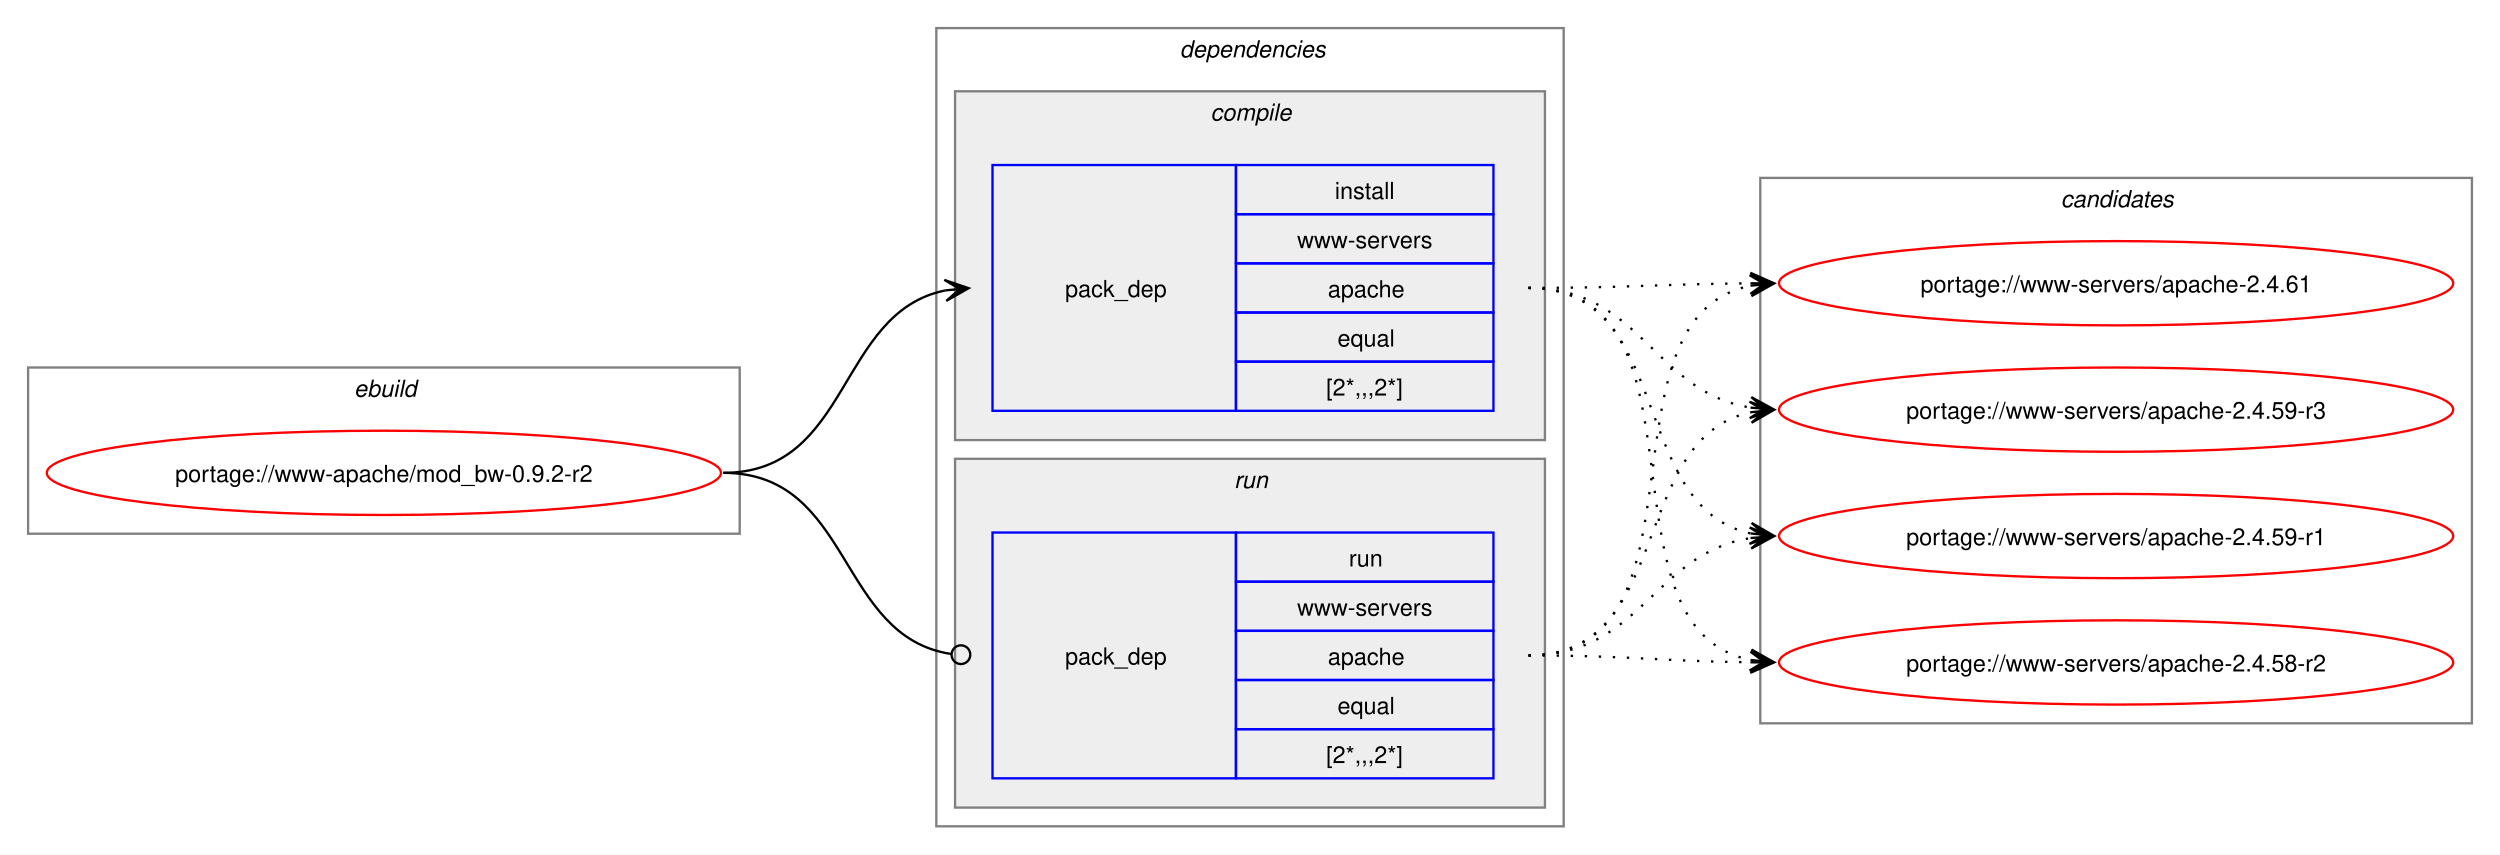
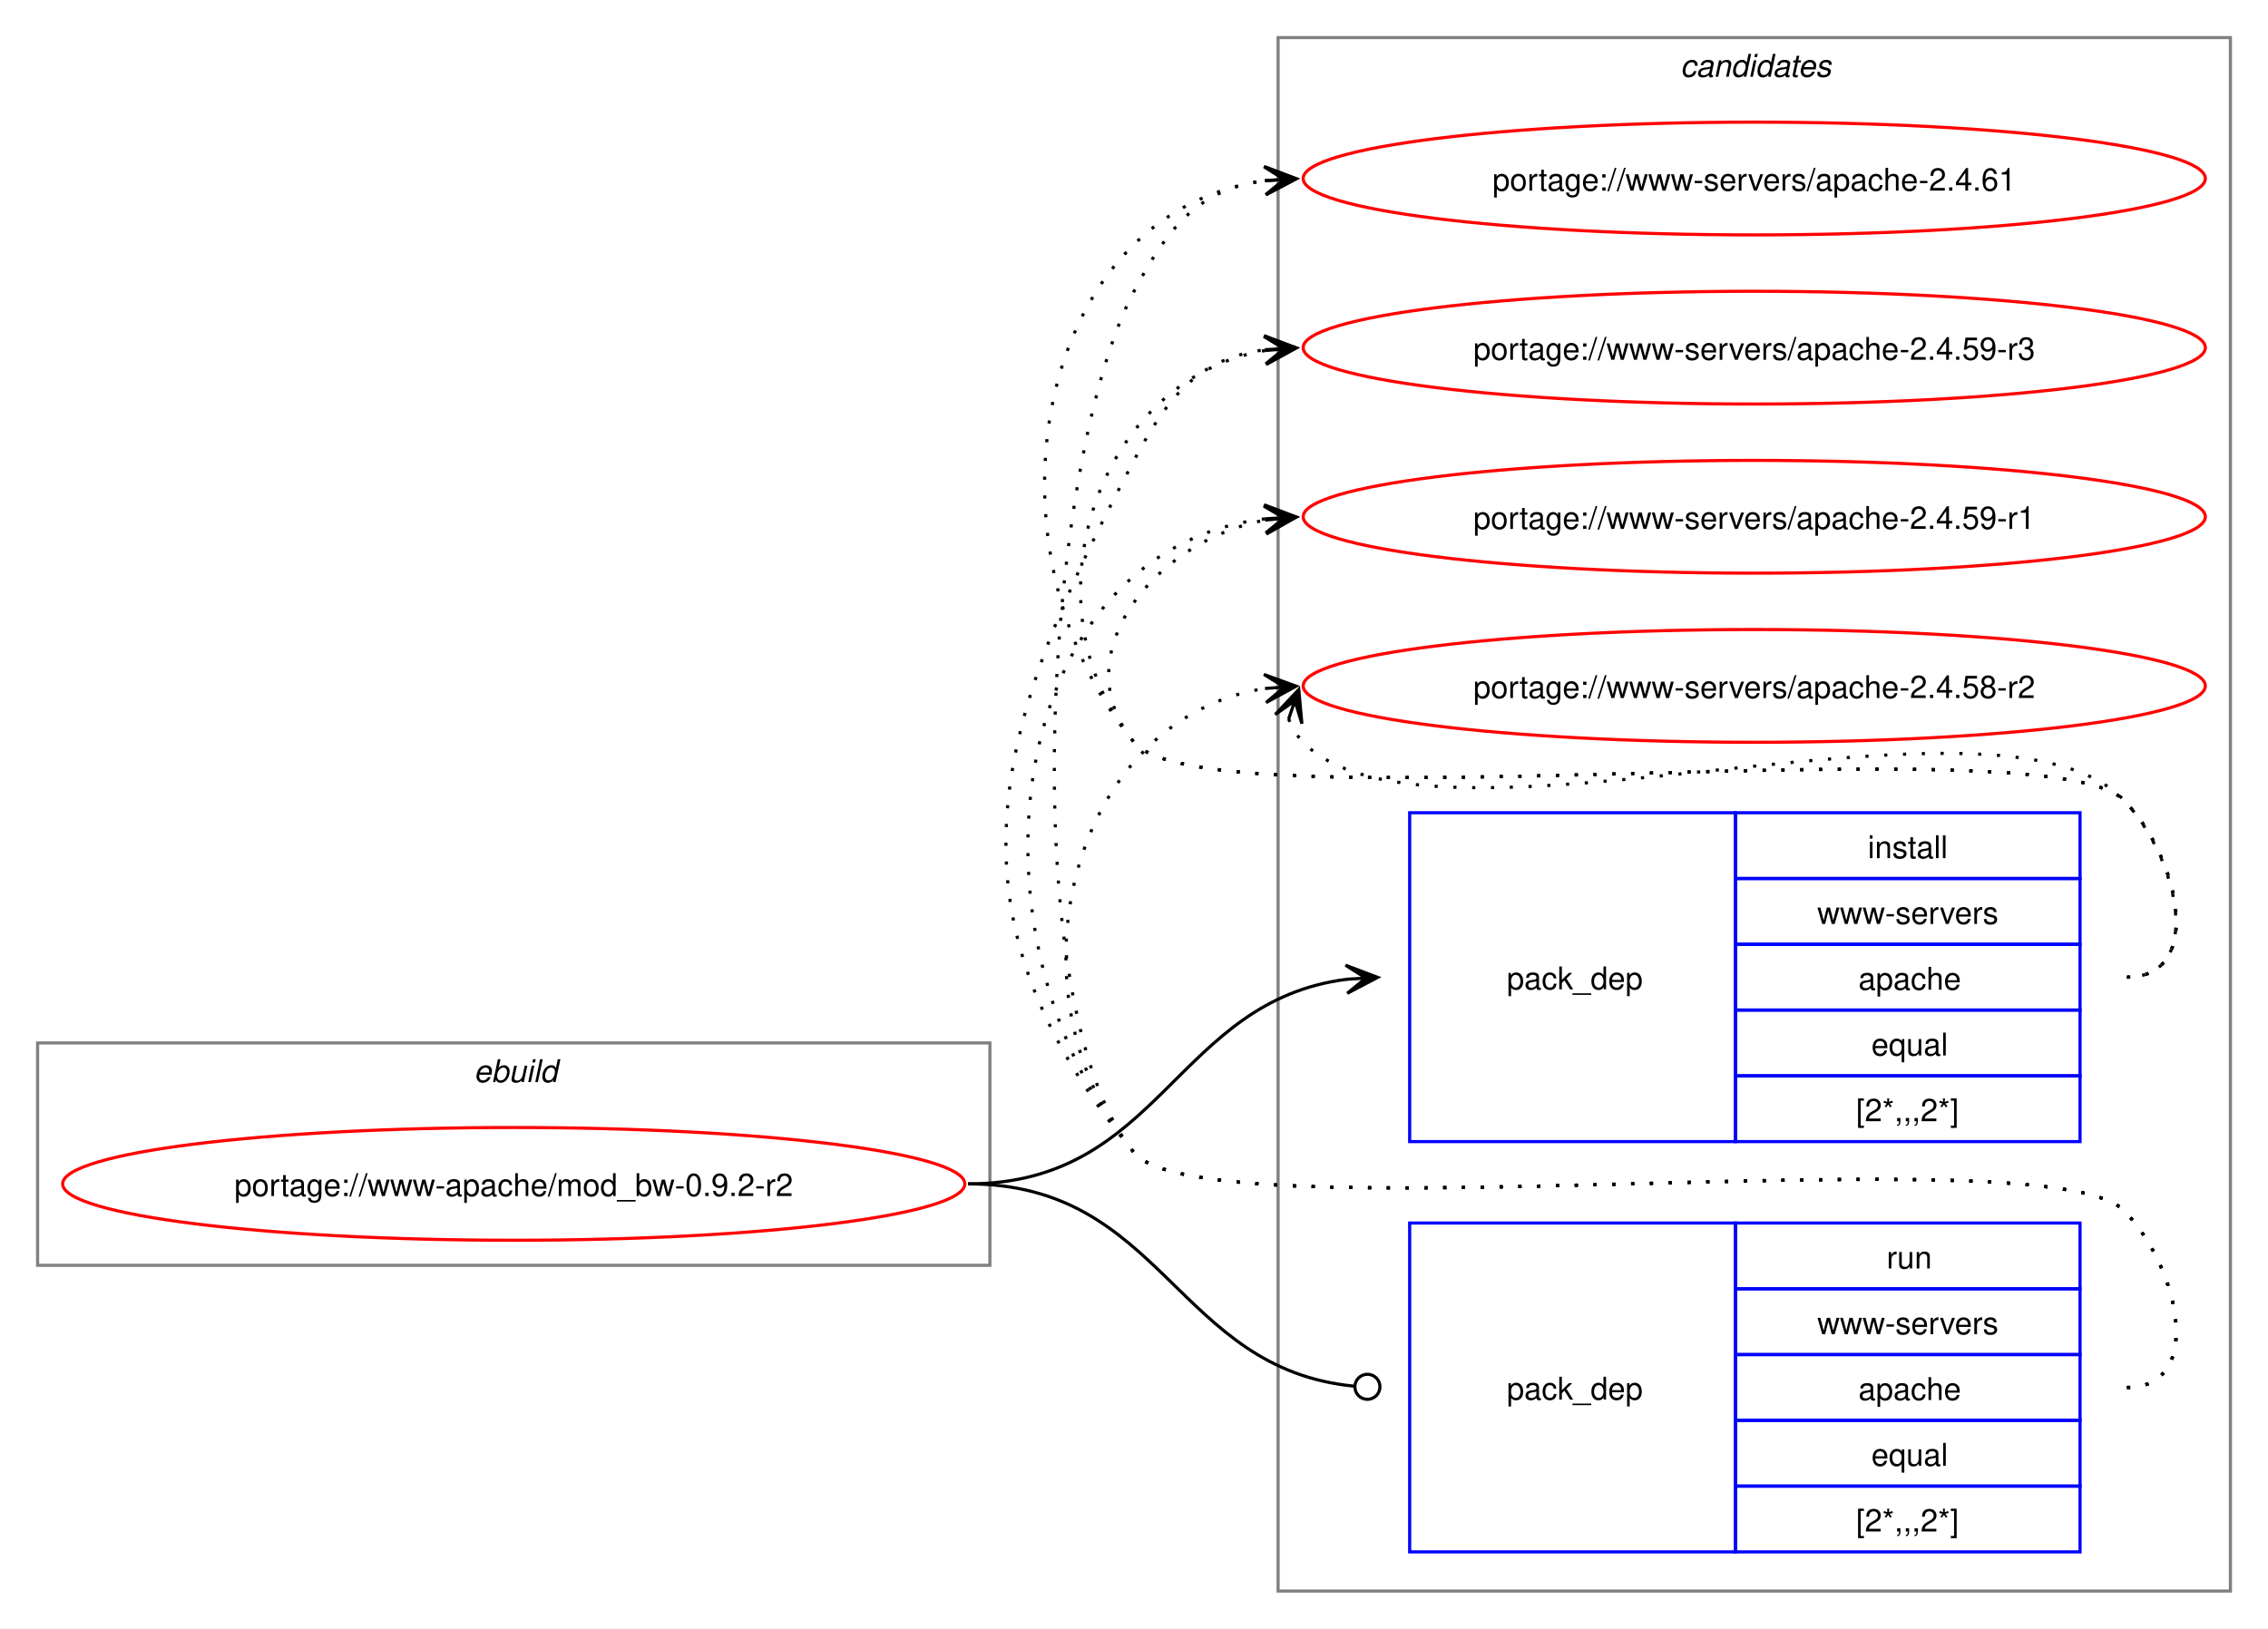
- <svg xmlns="http://www.w3.org/2000/svg" xmlns:xlink="http://www.w3.org/1999/xlink" width="1068pt" height="365pt" viewBox="0.00 0.00 1068.00 365.00">
-   <g id="graph0" class="graph" transform="scale(1 1) rotate(0) translate(4 361)">
-     <polygon fill="white" stroke="none" points="-4,4 -4,-361 1064,-361 1064,4 -4,4" />
+ <svg xmlns="http://www.w3.org/2000/svg" xmlns:xlink="http://www.w3.org/1999/xlink" width="724pt" height="520pt" viewBox="0.00 0.00 724.00 520.00">
+   <g id="graph0" class="graph" transform="scale(1 1) rotate(0) translate(4 516)">
+     <polygon fill="white" stroke="none" points="-4,4 -4,-516 720,-516 720,4 -4,4" />
+     <g id="clust8" class="cluster">
+       <polygon fill="none" stroke="gray" points="404,-8 404,-504 708,-504 708,-8 404,-8" />
+       <text text-anchor="start" x="532.38" y="-491.5" font-family="Helvetica,sans-Serif" font-style="italic" font-size="10.00">candidates</text>
+     </g>
    <g id="clust1" class="cluster">
-       <polygon fill="none" stroke="gray" points="8,-133 8,-204 312,-204 312,-133 8,-133" />
-       <text text-anchor="start" x="147.25" y="-191.5" font-family="Helvetica,sans-Serif" font-style="italic" font-size="10.00">ebuild</text>
-     </g>
-     <g id="clust2" class="cluster">
-       <polygon fill="none" stroke="gray" points="396,-8 396,-349 664,-349 664,-8 396,-8" />
-       <text text-anchor="start" x="500" y="-336.5" font-family="Helvetica,sans-Serif" font-style="italic" font-size="10.00">dependencies</text>
-     </g>
-     <g id="clust3" class="cluster">
-       <polygon fill="#eeeeee" stroke="gray" points="404,-173 404,-322 656,-322 656,-173 404,-173" />
-       <text text-anchor="start" x="513.12" y="-309.5" font-family="Helvetica,sans-Serif" font-style="italic" font-size="10.00">compile</text>
-     </g>
-     <g id="clust6" class="cluster">
-       <polygon fill="#eeeeee" stroke="gray" points="404,-16 404,-165 656,-165 656,-16 404,-16" />
-       <text text-anchor="start" x="523.25" y="-152.5" font-family="Helvetica,sans-Serif" font-style="italic" font-size="10.00">run</text>
-     </g>
-     <g id="clust8" class="cluster">
-       <polygon fill="none" stroke="gray" points="748,-52 748,-285 1052,-285 1052,-52 748,-52" />
-       <text text-anchor="start" x="876.38" y="-272.5" font-family="Helvetica,sans-Serif" font-style="italic" font-size="10.00">candidates</text>
+       <polygon fill="none" stroke="gray" points="8,-112 8,-183 312,-183 312,-112 8,-112" />
+       <text text-anchor="start" x="147.25" y="-170.5" font-family="Helvetica,sans-Serif" font-style="italic" font-size="10.00">ebuild</text>
    </g>
    <g id="node1" class="node">
      <g id="a_node1">
        <a xlink:href="../www-apache/mod_bw-0.9.2-r2.svg" xlink:title="portage://www-apache/mod_bw-0.9.2-r2">
-           <ellipse fill="none" stroke="red" cx="160" cy="-159" rx="144" ry="18" />
-           <text text-anchor="middle" x="160" y="-155.12" font-family="Helvetica,sans-Serif" font-size="10.00">portage://www-apache/mod_bw-0.9.2-r2</text>
+           <ellipse fill="none" stroke="red" cx="160" cy="-138" rx="144" ry="18" />
+           <text text-anchor="middle" x="160" y="-134.12" font-family="Helvetica,sans-Serif" font-size="10.00">portage://www-apache/mod_bw-0.9.2-r2</text>
        </a>
      </g>
    </g>
    <g id="node2" class="node">
-       <polygon fill="none" stroke="blue" points="420,-185.5 420,-290.5 524,-290.5 524,-185.5 420,-185.5" />
-       <text text-anchor="start" x="451" y="-234.12" font-family="Helvetica,sans-Serif" font-size="10.00">pack_dep</text>
-       <polygon fill="none" stroke="blue" points="524,-269.5 524,-290.5 634,-290.5 634,-269.5 524,-269.5" />
-       <text text-anchor="start" x="566.25" y="-276" font-family="Helvetica,sans-Serif" font-size="10.00">install</text>
-       <polygon fill="none" stroke="blue" points="524,-248.5 524,-269.5 634,-269.5 634,-248.5 524,-248.5" />
-       <text text-anchor="start" x="550.12" y="-255" font-family="Helvetica,sans-Serif" font-size="10.00">www-servers</text>
-       <polygon fill="none" stroke="blue" points="524,-227.5 524,-248.5 634,-248.5 634,-227.5 524,-227.5" />
-       <text text-anchor="start" x="563.25" y="-234" font-family="Helvetica,sans-Serif" font-size="10.00">apache</text>
-       <polygon fill="none" stroke="blue" points="524,-206.5 524,-227.5 634,-227.5 634,-206.5 524,-206.5" />
-       <text text-anchor="start" x="567.38" y="-213" font-family="Helvetica,sans-Serif" font-size="10.00">equal</text>
-       <polygon fill="none" stroke="blue" points="524,-185.5 524,-206.5 634,-206.5 634,-185.5 524,-185.5" />
-       <text text-anchor="start" x="562.5" y="-192" font-family="Helvetica,sans-Serif" font-size="10.00">[2*,,,2*]</text>
+       <polygon fill="none" stroke="blue" points="446,-151.5 446,-256.5 550,-256.5 550,-151.5 446,-151.5" />
+       <text text-anchor="start" x="477" y="-200.12" font-family="Helvetica,sans-Serif" font-size="10.00">pack_dep</text>
+       <polygon fill="none" stroke="blue" points="550,-235.5 550,-256.5 660,-256.5 660,-235.5 550,-235.5" />
+       <text text-anchor="start" x="592.25" y="-242" font-family="Helvetica,sans-Serif" font-size="10.00">install</text>
+       <polygon fill="none" stroke="blue" points="550,-214.5 550,-235.5 660,-235.5 660,-214.5 550,-214.5" />
+       <text text-anchor="start" x="576.12" y="-221" font-family="Helvetica,sans-Serif" font-size="10.00">www-servers</text>
+       <polygon fill="none" stroke="blue" points="550,-193.5 550,-214.5 660,-214.5 660,-193.5 550,-193.5" />
+       <text text-anchor="start" x="589.25" y="-200" font-family="Helvetica,sans-Serif" font-size="10.00">apache</text>
+       <polygon fill="none" stroke="blue" points="550,-172.5 550,-193.5 660,-193.5 660,-172.5 550,-172.5" />
+       <text text-anchor="start" x="593.38" y="-179" font-family="Helvetica,sans-Serif" font-size="10.00">equal</text>
+       <polygon fill="none" stroke="blue" points="550,-151.5 550,-172.5 660,-172.5 660,-151.5 550,-151.5" />
+       <text text-anchor="start" x="588.5" y="-158" font-family="Helvetica,sans-Serif" font-size="10.00">[2*,,,2*]</text>
    </g>
    <g id="edge1" class="edge">
-       <path fill="none" stroke="black" d="M305,-159C359.74,-159 353.49,-227.57 399.89,-236.94" />
-       <polygon fill="black" stroke="black" points="409.79,-237.88 399.41,-241.42 406.02,-237.53 399.83,-236.94 399.83,-236.94 399.83,-236.94 406.02,-237.53 400.26,-232.46 409.79,-237.88" />
+       <path fill="none" stroke="black" d="M305,-138C366.75,-138 371.09,-196.49 426.11,-203.35" />
+       <polygon fill="black" stroke="black" points="435.78,-203.93 425.53,-207.82 432.01,-203.7 425.8,-203.33 425.8,-203.33 425.8,-203.33 432.01,-203.7 426.07,-198.84 435.78,-203.93" />
    </g>
    <g id="node3" class="node">
-       <polygon fill="none" stroke="blue" points="420,-28.5 420,-133.5 524,-133.5 524,-28.5 420,-28.5" />
-       <text text-anchor="start" x="451" y="-77.12" font-family="Helvetica,sans-Serif" font-size="10.00">pack_dep</text>
-       <polygon fill="none" stroke="blue" points="524,-112.5 524,-133.5 634,-133.5 634,-112.5 524,-112.5" />
-       <text text-anchor="start" x="572.25" y="-119" font-family="Helvetica,sans-Serif" font-size="10.00">run</text>
-       <polygon fill="none" stroke="blue" points="524,-91.5 524,-112.5 634,-112.5 634,-91.5 524,-91.5" />
-       <text text-anchor="start" x="550.12" y="-98" font-family="Helvetica,sans-Serif" font-size="10.00">www-servers</text>
-       <polygon fill="none" stroke="blue" points="524,-70.5 524,-91.5 634,-91.5 634,-70.5 524,-70.5" />
-       <text text-anchor="start" x="563.25" y="-77" font-family="Helvetica,sans-Serif" font-size="10.00">apache</text>
-       <polygon fill="none" stroke="blue" points="524,-49.5 524,-70.5 634,-70.5 634,-49.5 524,-49.5" />
-       <text text-anchor="start" x="567.38" y="-56" font-family="Helvetica,sans-Serif" font-size="10.00">equal</text>
-       <polygon fill="none" stroke="blue" points="524,-28.5 524,-49.5 634,-49.5 634,-28.5 524,-28.5" />
-       <text text-anchor="start" x="562.5" y="-35" font-family="Helvetica,sans-Serif" font-size="10.00">[2*,,,2*]</text>
+       <polygon fill="none" stroke="blue" points="446,-20.5 446,-125.5 550,-125.5 550,-20.5 446,-20.5" />
+       <text text-anchor="start" x="477" y="-69.12" font-family="Helvetica,sans-Serif" font-size="10.00">pack_dep</text>
+       <polygon fill="none" stroke="blue" points="550,-104.5 550,-125.5 660,-125.5 660,-104.5 550,-104.5" />
+       <text text-anchor="start" x="598.25" y="-111" font-family="Helvetica,sans-Serif" font-size="10.00">run</text>
+       <polygon fill="none" stroke="blue" points="550,-83.5 550,-104.5 660,-104.5 660,-83.5 550,-83.5" />
+       <text text-anchor="start" x="576.12" y="-90" font-family="Helvetica,sans-Serif" font-size="10.00">www-servers</text>
+       <polygon fill="none" stroke="blue" points="550,-62.5 550,-83.5 660,-83.5 660,-62.5 550,-62.5" />
+       <text text-anchor="start" x="589.25" y="-69" font-family="Helvetica,sans-Serif" font-size="10.00">apache</text>
+       <polygon fill="none" stroke="blue" points="550,-41.5 550,-62.5 660,-62.5 660,-41.5 550,-41.5" />
+       <text text-anchor="start" x="593.38" y="-48" font-family="Helvetica,sans-Serif" font-size="10.00">equal</text>
+       <polygon fill="none" stroke="blue" points="550,-20.5 550,-41.5 660,-41.5 660,-20.5 550,-20.5" />
+       <text text-anchor="start" x="588.5" y="-27" font-family="Helvetica,sans-Serif" font-size="10.00">[2*,,,2*]</text>
    </g>
    <g id="edge2" class="edge">
-       <path fill="none" stroke="black" d="M305,-159C360.41,-159 353.47,-89.01 402.31,-81.63" />
-       <ellipse fill="none" stroke="black" cx="406.51" cy="-81.32" rx="4" ry="4" />
+       <path fill="none" stroke="black" d="M305,-138C367.33,-138 371.35,-78.95 428.21,-73.42" />
+       <ellipse fill="none" stroke="black" cx="432.51" cy="-73.21" rx="4" ry="4" />
    </g>
    <g id="node4" class="node">
      <g id="a_node4">
        <a xlink:href="../www-servers/apache-2.4.61.svg" xlink:title="portage://www-servers/apache-2.4.61">
-           <ellipse fill="none" stroke="red" cx="900" cy="-240" rx="144" ry="18" />
-           <text text-anchor="middle" x="900" y="-236.12" font-family="Helvetica,sans-Serif" font-size="10.00">portage://www-servers/apache-2.4.61</text>
+           <ellipse fill="none" stroke="red" cx="556" cy="-459" rx="144" ry="18" />
+           <text text-anchor="middle" x="556" y="-455.12" font-family="Helvetica,sans-Serif" font-size="10.00">portage://www-servers/apache-2.4.61</text>
        </a>
      </g>
    </g>
    <g id="edge3" class="edge">
-       <path fill="none" stroke="black" stroke-dasharray="1,5" d="M649,-238C692.25,-238 705.71,-239.69 744.08,-239.96" />
-       <polygon fill="black" stroke="black" points="753.78,-240 743.77,-244.46 750,-239.98 743.78,-239.96 743.78,-239.96 743.78,-239.96 750,-239.98 743.8,-235.46 753.78,-240" />
+       <path fill="none" stroke="black" stroke-dasharray="1,5" d="M675,-204C700.12,-204 691.6,-242.59 674,-260.5 649.35,-285.59 380.36,-251.85 358,-279 307.37,-340.49 325.73,-448.72 400.13,-458.32" />
+       <polygon fill="black" stroke="black" points="409.78,-458.92 399.52,-462.79 406.01,-458.69 399.8,-458.29 399.8,-458.29 399.8,-458.29 406.01,-458.69 400.09,-453.8 409.78,-458.92" />
    </g>
    <g id="node5" class="node">
      <g id="a_node5">
        <a xlink:href="../www-servers/apache-2.4.59-r3.svg" xlink:title="portage://www-servers/apache-2.4.59-r3">
-           <ellipse fill="none" stroke="red" cx="900" cy="-186" rx="144" ry="18" />
-           <text text-anchor="middle" x="900" y="-182.12" font-family="Helvetica,sans-Serif" font-size="10.00">portage://www-servers/apache-2.4.59-r3</text>
+           <ellipse fill="none" stroke="red" cx="556" cy="-405" rx="144" ry="18" />
+           <text text-anchor="middle" x="556" y="-401.12" font-family="Helvetica,sans-Serif" font-size="10.00">portage://www-servers/apache-2.4.59-r3</text>
        </a>
      </g>
    </g>
    <g id="edge4" class="edge">
-       <path fill="none" stroke="black" stroke-dasharray="1,5" d="M649,-238C697.48,-238 702.07,-193.62 743.86,-186.86" />
-       <polygon fill="black" stroke="black" points="753.79,-186.09 744.16,-191.35 750.01,-186.38 743.81,-186.86 743.81,-186.86 743.81,-186.86 750.01,-186.38 743.47,-182.38 753.79,-186.09" />
+       <path fill="none" stroke="black" stroke-dasharray="1,5" d="M675,-204C700.12,-204 691.6,-242.59 674,-260.5 649.35,-285.59 380.36,-251.85 358,-279 321.8,-322.97 346.66,-395.24 399.97,-404.1" />
+       <polygon fill="black" stroke="black" points="409.79,-404.9 399.45,-408.57 406.02,-404.59 399.82,-404.09 399.82,-404.09 399.82,-404.09 406.02,-404.59 400.18,-399.6 409.79,-404.9" />
    </g>
    <g id="node6" class="node">
      <g id="a_node6">
        <a xlink:href="../www-servers/apache-2.4.59-r1.svg" xlink:title="portage://www-servers/apache-2.4.59-r1">
-           <ellipse fill="none" stroke="red" cx="900" cy="-132" rx="144" ry="18" />
-           <text text-anchor="middle" x="900" y="-128.12" font-family="Helvetica,sans-Serif" font-size="10.00">portage://www-servers/apache-2.4.59-r1</text>
+           <ellipse fill="none" stroke="red" cx="556" cy="-351" rx="144" ry="18" />
+           <text text-anchor="middle" x="556" y="-347.12" font-family="Helvetica,sans-Serif" font-size="10.00">portage://www-servers/apache-2.4.59-r1</text>
        </a>
      </g>
    </g>
    <g id="edge5" class="edge">
-       <path fill="none" stroke="black" stroke-dasharray="1,5" d="M649,-238C711.59,-238 691.33,-144.45 743.89,-133.12" />
-       <polygon fill="black" stroke="black" points="753.79,-132.12 744.29,-137.6 750.03,-132.5 743.84,-133.12 743.84,-133.12 743.84,-133.12 750.03,-132.5 743.39,-128.65 753.79,-132.12" />
+       <path fill="none" stroke="black" stroke-dasharray="1,5" d="M675,-204C700.12,-204 691.6,-242.59 674,-260.5 649.35,-285.59 380.36,-251.85 358,-279 335.11,-306.8 364.6,-343.35 399.91,-349.95" />
+       <polygon fill="black" stroke="black" points="409.79,-350.89 399.41,-354.43 406.02,-350.53 399.83,-349.95 399.83,-349.95 399.83,-349.95 406.02,-350.53 400.25,-345.47 409.79,-350.89" />
    </g>
    <g id="node7" class="node">
      <g id="a_node7">
        <a xlink:href="../www-servers/apache-2.4.58-r2.svg" xlink:title="portage://www-servers/apache-2.4.58-r2">
-           <ellipse fill="none" stroke="red" cx="900" cy="-78" rx="144" ry="18" />
-           <text text-anchor="middle" x="900" y="-74.12" font-family="Helvetica,sans-Serif" font-size="10.00">portage://www-servers/apache-2.4.58-r2</text>
+           <ellipse fill="none" stroke="red" cx="556" cy="-297" rx="144" ry="18" />
+           <text text-anchor="middle" x="556" y="-293.12" font-family="Helvetica,sans-Serif" font-size="10.00">portage://www-servers/apache-2.4.58-r2</text>
        </a>
      </g>
    </g>
    <g id="edge6" class="edge">
-       <path fill="none" stroke="black" stroke-dasharray="1,5" d="M649,-238C730.3,-238 675.43,-92.65 743.96,-79.02" />
-       <polygon fill="black" stroke="black" points="753.79,-78.11 744.24,-83.51 750.02,-78.46 743.83,-79.03 743.83,-79.03 743.83,-79.03 750.02,-78.46 743.41,-74.55 753.79,-78.11" />
+       <path fill="none" stroke="black" stroke-dasharray="1,5" d="M407.37,-286.45C408.4,-283.7 410.07,-280.96 412,-279 452.96,-237.42 633.83,-302.85 674,-260.5 691.28,-242.28 700.12,-204 675,-204" />
+       <polygon fill="black" stroke="black" points="410.6,-295.85 403.09,-287.86 409.37,-292.27 407.34,-286.39 407.34,-286.39 407.34,-286.39 409.37,-292.27 411.6,-284.93 410.6,-295.85" />
    </g>
    <g id="edge7" class="edge">
-       <path fill="none" stroke="black" stroke-dasharray="1,5" d="M649,-81C729.95,-81 675.73,-225.44 744.01,-238.98" />
-       <polygon fill="black" stroke="black" points="753.79,-239.89 743.42,-243.45 750.02,-239.54 743.83,-238.97 743.83,-238.97 743.83,-238.97 750.02,-239.54 744.24,-234.49 753.79,-239.89" />
+       <path fill="none" stroke="black" stroke-dasharray="1,5" d="M675,-73C700.12,-73 691.6,-111.59 674,-129.5 649.35,-154.59 380.36,-120.85 358,-148 319.16,-195.18 329.4,-369 358,-423 369.45,-444.63 379.33,-455.67 399.96,-458.35" />
+       <polygon fill="black" stroke="black" points="409.78,-458.93 399.54,-462.83 406.01,-458.7 399.8,-458.34 399.8,-458.34 399.8,-458.34 406.01,-458.7 400.07,-453.85 409.78,-458.93" />
    </g>
    <g id="edge8" class="edge">
-       <path fill="none" stroke="black" stroke-dasharray="1,5" d="M649,-81C711.3,-81 691.57,-173.67 743.94,-184.89" />
-       <polygon fill="black" stroke="black" points="753.79,-185.88 743.39,-189.36 750.02,-185.5 743.84,-184.88 743.84,-184.88 743.84,-184.88 750.02,-185.5 744.29,-180.4 753.79,-185.88" />
+       <path fill="none" stroke="black" stroke-dasharray="1,5" d="M675,-73C700.12,-73 691.6,-111.59 674,-129.5 649.35,-154.59 380.36,-120.85 358,-148 295.57,-223.83 312.03,-282.2 358,-369 369.45,-390.63 379.33,-401.67 399.96,-404.35" />
+       <polygon fill="black" stroke="black" points="409.78,-404.93 399.54,-408.83 406.01,-404.7 399.8,-404.34 399.8,-404.34 399.8,-404.34 406.01,-404.7 400.07,-399.85 409.78,-404.93" />
    </g>
    <g id="edge9" class="edge">
-       <path fill="none" stroke="black" stroke-dasharray="1,5" d="M649,-81C697.3,-81 702.21,-124.53 743.89,-131.16" />
-       <polygon fill="black" stroke="black" points="753.79,-131.91 743.47,-135.64 750.01,-131.62 743.81,-131.15 743.81,-131.15 743.81,-131.15 750.01,-131.62 744.15,-126.66 753.79,-131.91" />
+       <path fill="none" stroke="black" stroke-dasharray="1,5" d="M675,-73C700.12,-73 691.6,-111.59 674,-129.5 649.35,-154.59 380.36,-120.85 358,-148 301.16,-217.04 316.32,-340.35 399.9,-350.35" />
+       <polygon fill="black" stroke="black" points="409.78,-350.93 399.54,-354.84 406.01,-350.71 399.8,-350.35 399.8,-350.35 399.8,-350.35 406.01,-350.71 400.06,-345.85 409.78,-350.93" />
    </g>
    <g id="edge10" class="edge">
-       <path fill="none" stroke="black" stroke-dasharray="1,5" d="M649,-81C692.26,-81 705.71,-78.47 744.08,-78.06" />
-       <polygon fill="black" stroke="black" points="753.78,-78.01 743.81,-82.56 750,-78.03 743.78,-78.06 743.78,-78.06 743.78,-78.06 750,-78.03 743.76,-73.56 753.78,-78.01" />
+       <path fill="none" stroke="black" stroke-dasharray="1,5" d="M675,-73C700.12,-73 691.6,-111.59 674,-129.5 649.35,-154.59 380.36,-120.85 358,-148 315.77,-199.29 337.93,-286.76 399.86,-296.17" />
+       <polygon fill="black" stroke="black" points="409.78,-296.91 399.48,-300.66 406.01,-296.63 399.81,-296.17 399.81,-296.17 399.81,-296.17 406.01,-296.63 400.15,-291.68 409.78,-296.91" />
    </g>
  </g>
</svg>
